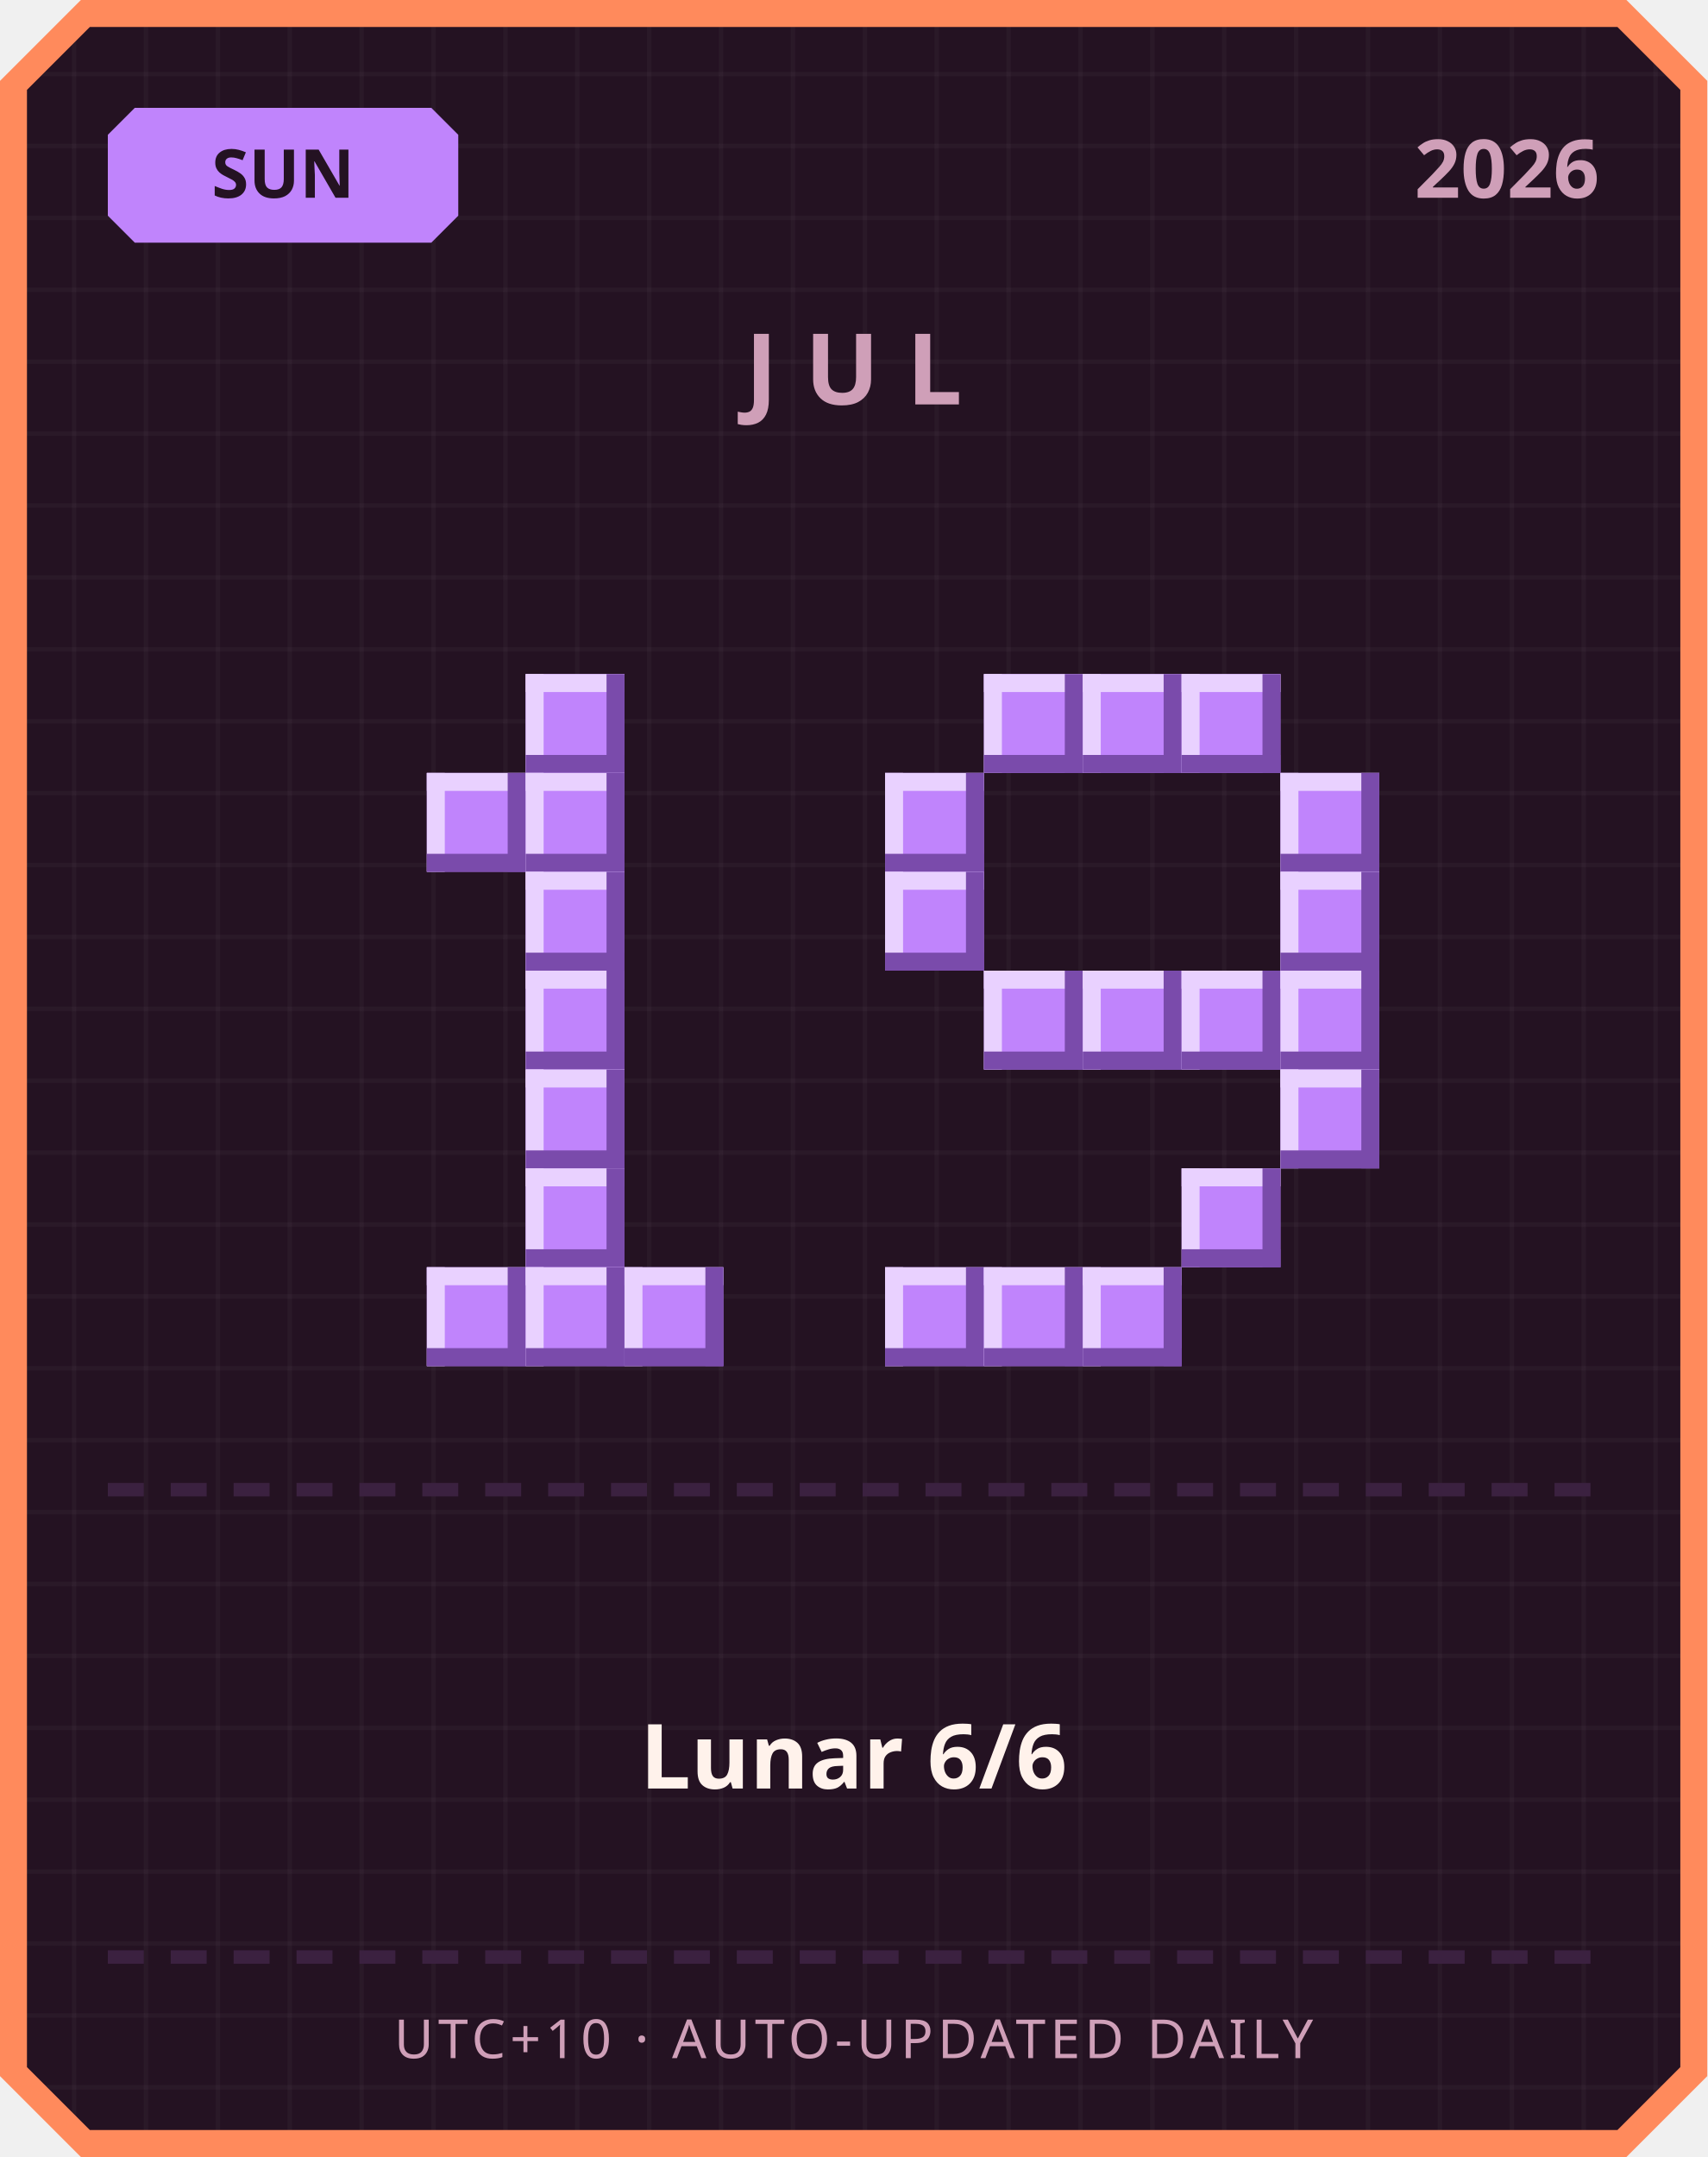
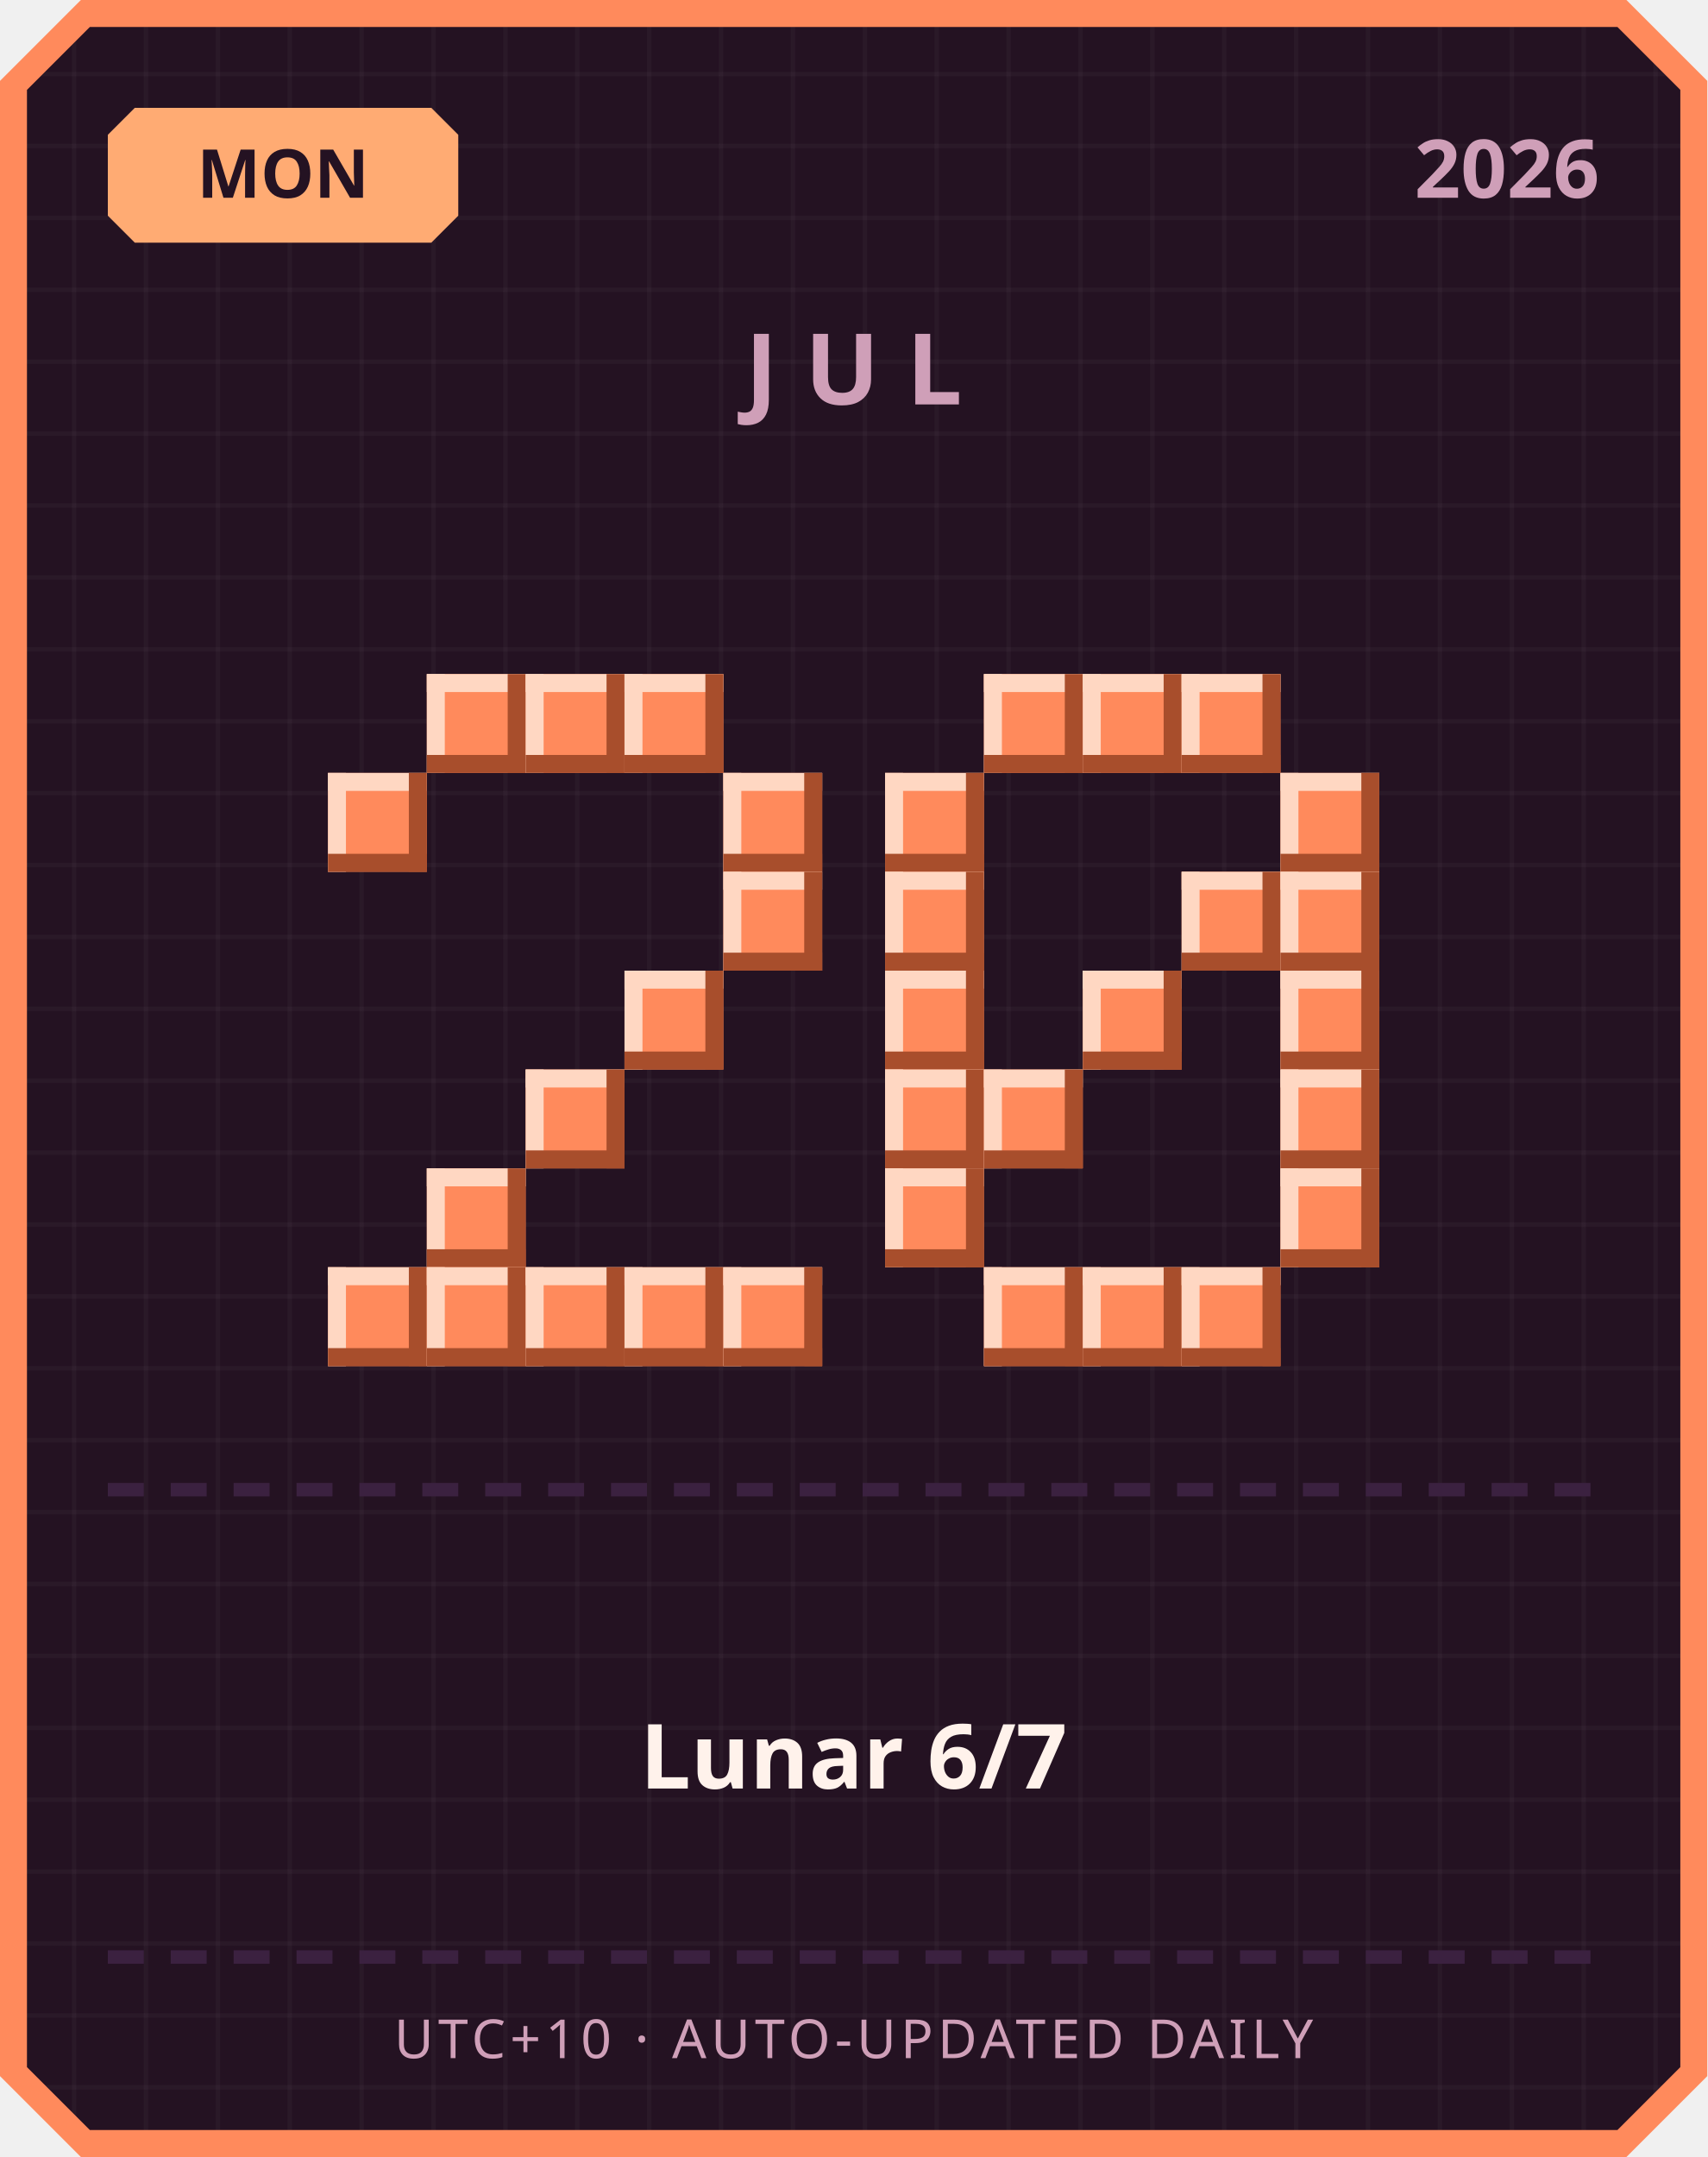
<svg xmlns="http://www.w3.org/2000/svg" width="380" height="480" viewBox="0 0 380 480">
  <defs>
    <pattern id="grid" width="16" height="16" patternUnits="userSpaceOnUse">
      <rect width="16" height="16" fill="#241222" />
      <rect width="1" height="16" fill="#ffffff" opacity="0.03" />
      <rect width="16" height="1" fill="#ffffff" opacity="0.03" />
    </pattern>
  </defs>
  <path d="M 18,0 L 362,0 L 380,18 L 380,462 L 362,480 L 18,480 L 0,462 L 0,18 Z" fill="#ff8a5c" />
  <path d="M 20,6 L 360,6 L 374,20 L 374,460 L 360,474 L 20,474 L 6,460 L 6,20 Z" fill="url(#grid)" />
-   <path d="M 30,24 L 96,24 L 102,30 L 102,48 L 96,54 L 30,54 L 24,48 L 24,30 Z" fill="#c084fc" />
-   <text x="63" y="44" text-anchor="middle" font-family="'Segoe UI', sans-serif" font-size="15" font-weight="700" fill="#241222">SUN</text>
+   <path d="M 30,24 L 96,24 L 102,30 L 102,48 L 96,54 L 30,54 L 24,48 L 24,30 Z" fill="#ffab73" />
+   <text x="63" y="44" text-anchor="middle" font-family="'Segoe UI', sans-serif" font-size="15" font-weight="700" fill="#241222">MON</text>
  <text x="356" y="44" text-anchor="end" font-family="'Segoe UI', sans-serif" font-size="18" font-weight="700" fill="#cf9fb8">2026</text>
  <text x="190" y="90" text-anchor="middle" font-family="'Segoe UI', sans-serif" font-size="22" font-weight="700" letter-spacing="6" fill="#cf9fb8">JUL</text>
-   <rect x="117" y="150" width="22" height="22" fill="#c084fc" />
-   <rect x="117" y="150" width="22" height="4" fill="#e9d1ff" />
-   <rect x="117" y="150" width="4" height="22" fill="#e9d1ff" />
-   <rect x="117" y="168" width="22" height="4" fill="#7a4bab" />
-   <rect x="135" y="150" width="4" height="22" fill="#7a4bab" />
-   <rect x="95" y="172" width="22" height="22" fill="#c084fc" />
-   <rect x="95" y="172" width="22" height="4" fill="#e9d1ff" />
-   <rect x="95" y="172" width="4" height="22" fill="#e9d1ff" />
-   <rect x="95" y="190" width="22" height="4" fill="#7a4bab" />
-   <rect x="113" y="172" width="4" height="22" fill="#7a4bab" />
-   <rect x="117" y="172" width="22" height="22" fill="#c084fc" />
-   <rect x="117" y="172" width="22" height="4" fill="#e9d1ff" />
-   <rect x="117" y="172" width="4" height="22" fill="#e9d1ff" />
-   <rect x="117" y="190" width="22" height="4" fill="#7a4bab" />
-   <rect x="135" y="172" width="4" height="22" fill="#7a4bab" />
-   <rect x="117" y="194" width="22" height="22" fill="#c084fc" />
-   <rect x="117" y="194" width="22" height="4" fill="#e9d1ff" />
-   <rect x="117" y="194" width="4" height="22" fill="#e9d1ff" />
-   <rect x="117" y="212" width="22" height="4" fill="#7a4bab" />
-   <rect x="135" y="194" width="4" height="22" fill="#7a4bab" />
-   <rect x="117" y="216" width="22" height="22" fill="#c084fc" />
-   <rect x="117" y="216" width="22" height="4" fill="#e9d1ff" />
-   <rect x="117" y="216" width="4" height="22" fill="#e9d1ff" />
-   <rect x="117" y="234" width="22" height="4" fill="#7a4bab" />
-   <rect x="135" y="216" width="4" height="22" fill="#7a4bab" />
-   <rect x="117" y="238" width="22" height="22" fill="#c084fc" />
-   <rect x="117" y="238" width="22" height="4" fill="#e9d1ff" />
-   <rect x="117" y="238" width="4" height="22" fill="#e9d1ff" />
-   <rect x="117" y="256" width="22" height="4" fill="#7a4bab" />
-   <rect x="135" y="238" width="4" height="22" fill="#7a4bab" />
-   <rect x="117" y="260" width="22" height="22" fill="#c084fc" />
-   <rect x="117" y="260" width="22" height="4" fill="#e9d1ff" />
-   <rect x="117" y="260" width="4" height="22" fill="#e9d1ff" />
-   <rect x="117" y="278" width="22" height="4" fill="#7a4bab" />
-   <rect x="135" y="260" width="4" height="22" fill="#7a4bab" />
-   <rect x="95" y="282" width="22" height="22" fill="#c084fc" />
-   <rect x="95" y="282" width="22" height="4" fill="#e9d1ff" />
-   <rect x="95" y="282" width="4" height="22" fill="#e9d1ff" />
-   <rect x="95" y="300" width="22" height="4" fill="#7a4bab" />
-   <rect x="113" y="282" width="4" height="22" fill="#7a4bab" />
-   <rect x="117" y="282" width="22" height="22" fill="#c084fc" />
-   <rect x="117" y="282" width="22" height="4" fill="#e9d1ff" />
-   <rect x="117" y="282" width="4" height="22" fill="#e9d1ff" />
-   <rect x="117" y="300" width="22" height="4" fill="#7a4bab" />
-   <rect x="135" y="282" width="4" height="22" fill="#7a4bab" />
-   <rect x="139" y="282" width="22" height="22" fill="#c084fc" />
-   <rect x="139" y="282" width="22" height="4" fill="#e9d1ff" />
-   <rect x="139" y="282" width="4" height="22" fill="#e9d1ff" />
-   <rect x="139" y="300" width="22" height="4" fill="#7a4bab" />
-   <rect x="157" y="282" width="4" height="22" fill="#7a4bab" />
-   <rect x="219" y="150" width="22" height="22" fill="#c084fc" />
-   <rect x="219" y="150" width="22" height="4" fill="#e9d1ff" />
-   <rect x="219" y="150" width="4" height="22" fill="#e9d1ff" />
-   <rect x="219" y="168" width="22" height="4" fill="#7a4bab" />
-   <rect x="237" y="150" width="4" height="22" fill="#7a4bab" />
-   <rect x="241" y="150" width="22" height="22" fill="#c084fc" />
-   <rect x="241" y="150" width="22" height="4" fill="#e9d1ff" />
-   <rect x="241" y="150" width="4" height="22" fill="#e9d1ff" />
-   <rect x="241" y="168" width="22" height="4" fill="#7a4bab" />
-   <rect x="259" y="150" width="4" height="22" fill="#7a4bab" />
-   <rect x="263" y="150" width="22" height="22" fill="#c084fc" />
-   <rect x="263" y="150" width="22" height="4" fill="#e9d1ff" />
-   <rect x="263" y="150" width="4" height="22" fill="#e9d1ff" />
-   <rect x="263" y="168" width="22" height="4" fill="#7a4bab" />
-   <rect x="281" y="150" width="4" height="22" fill="#7a4bab" />
-   <rect x="197" y="172" width="22" height="22" fill="#c084fc" />
-   <rect x="197" y="172" width="22" height="4" fill="#e9d1ff" />
-   <rect x="197" y="172" width="4" height="22" fill="#e9d1ff" />
-   <rect x="197" y="190" width="22" height="4" fill="#7a4bab" />
-   <rect x="215" y="172" width="4" height="22" fill="#7a4bab" />
-   <rect x="285" y="172" width="22" height="22" fill="#c084fc" />
-   <rect x="285" y="172" width="22" height="4" fill="#e9d1ff" />
-   <rect x="285" y="172" width="4" height="22" fill="#e9d1ff" />
-   <rect x="285" y="190" width="22" height="4" fill="#7a4bab" />
-   <rect x="303" y="172" width="4" height="22" fill="#7a4bab" />
-   <rect x="197" y="194" width="22" height="22" fill="#c084fc" />
-   <rect x="197" y="194" width="22" height="4" fill="#e9d1ff" />
-   <rect x="197" y="194" width="4" height="22" fill="#e9d1ff" />
-   <rect x="197" y="212" width="22" height="4" fill="#7a4bab" />
-   <rect x="215" y="194" width="4" height="22" fill="#7a4bab" />
-   <rect x="285" y="194" width="22" height="22" fill="#c084fc" />
-   <rect x="285" y="194" width="22" height="4" fill="#e9d1ff" />
-   <rect x="285" y="194" width="4" height="22" fill="#e9d1ff" />
-   <rect x="285" y="212" width="22" height="4" fill="#7a4bab" />
-   <rect x="303" y="194" width="4" height="22" fill="#7a4bab" />
-   <rect x="219" y="216" width="22" height="22" fill="#c084fc" />
-   <rect x="219" y="216" width="22" height="4" fill="#e9d1ff" />
-   <rect x="219" y="216" width="4" height="22" fill="#e9d1ff" />
-   <rect x="219" y="234" width="22" height="4" fill="#7a4bab" />
-   <rect x="237" y="216" width="4" height="22" fill="#7a4bab" />
-   <rect x="241" y="216" width="22" height="22" fill="#c084fc" />
-   <rect x="241" y="216" width="22" height="4" fill="#e9d1ff" />
-   <rect x="241" y="216" width="4" height="22" fill="#e9d1ff" />
-   <rect x="241" y="234" width="22" height="4" fill="#7a4bab" />
-   <rect x="259" y="216" width="4" height="22" fill="#7a4bab" />
-   <rect x="263" y="216" width="22" height="22" fill="#c084fc" />
-   <rect x="263" y="216" width="22" height="4" fill="#e9d1ff" />
-   <rect x="263" y="216" width="4" height="22" fill="#e9d1ff" />
-   <rect x="263" y="234" width="22" height="4" fill="#7a4bab" />
-   <rect x="281" y="216" width="4" height="22" fill="#7a4bab" />
-   <rect x="285" y="216" width="22" height="22" fill="#c084fc" />
-   <rect x="285" y="216" width="22" height="4" fill="#e9d1ff" />
-   <rect x="285" y="216" width="4" height="22" fill="#e9d1ff" />
-   <rect x="285" y="234" width="22" height="4" fill="#7a4bab" />
-   <rect x="303" y="216" width="4" height="22" fill="#7a4bab" />
-   <rect x="285" y="238" width="22" height="22" fill="#c084fc" />
-   <rect x="285" y="238" width="22" height="4" fill="#e9d1ff" />
-   <rect x="285" y="238" width="4" height="22" fill="#e9d1ff" />
-   <rect x="285" y="256" width="22" height="4" fill="#7a4bab" />
-   <rect x="303" y="238" width="4" height="22" fill="#7a4bab" />
-   <rect x="263" y="260" width="22" height="22" fill="#c084fc" />
-   <rect x="263" y="260" width="22" height="4" fill="#e9d1ff" />
-   <rect x="263" y="260" width="4" height="22" fill="#e9d1ff" />
-   <rect x="263" y="278" width="22" height="4" fill="#7a4bab" />
-   <rect x="281" y="260" width="4" height="22" fill="#7a4bab" />
-   <rect x="197" y="282" width="22" height="22" fill="#c084fc" />
-   <rect x="197" y="282" width="22" height="4" fill="#e9d1ff" />
-   <rect x="197" y="282" width="4" height="22" fill="#e9d1ff" />
-   <rect x="197" y="300" width="22" height="4" fill="#7a4bab" />
-   <rect x="215" y="282" width="4" height="22" fill="#7a4bab" />
-   <rect x="219" y="282" width="22" height="22" fill="#c084fc" />
-   <rect x="219" y="282" width="22" height="4" fill="#e9d1ff" />
-   <rect x="219" y="282" width="4" height="22" fill="#e9d1ff" />
-   <rect x="219" y="300" width="22" height="4" fill="#7a4bab" />
-   <rect x="237" y="282" width="4" height="22" fill="#7a4bab" />
-   <rect x="241" y="282" width="22" height="22" fill="#c084fc" />
-   <rect x="241" y="282" width="22" height="4" fill="#e9d1ff" />
-   <rect x="241" y="282" width="4" height="22" fill="#e9d1ff" />
-   <rect x="241" y="300" width="22" height="4" fill="#7a4bab" />
-   <rect x="259" y="282" width="4" height="22" fill="#7a4bab" />
+   <rect x="95" y="150" width="22" height="22" fill="#ff8a5c" />
+   <rect x="95" y="150" width="22" height="4" fill="#ffd7c2" />
+   <rect x="95" y="150" width="4" height="22" fill="#ffd7c2" />
+   <rect x="95" y="168" width="22" height="4" fill="#a84e2c" />
+   <rect x="113" y="150" width="4" height="22" fill="#a84e2c" />
+   <rect x="117" y="150" width="22" height="22" fill="#ff8a5c" />
+   <rect x="117" y="150" width="22" height="4" fill="#ffd7c2" />
+   <rect x="117" y="150" width="4" height="22" fill="#ffd7c2" />
+   <rect x="117" y="168" width="22" height="4" fill="#a84e2c" />
+   <rect x="135" y="150" width="4" height="22" fill="#a84e2c" />
+   <rect x="139" y="150" width="22" height="22" fill="#ff8a5c" />
+   <rect x="139" y="150" width="22" height="4" fill="#ffd7c2" />
+   <rect x="139" y="150" width="4" height="22" fill="#ffd7c2" />
+   <rect x="139" y="168" width="22" height="4" fill="#a84e2c" />
+   <rect x="157" y="150" width="4" height="22" fill="#a84e2c" />
+   <rect x="73" y="172" width="22" height="22" fill="#ff8a5c" />
+   <rect x="73" y="172" width="22" height="4" fill="#ffd7c2" />
+   <rect x="73" y="172" width="4" height="22" fill="#ffd7c2" />
+   <rect x="73" y="190" width="22" height="4" fill="#a84e2c" />
+   <rect x="91" y="172" width="4" height="22" fill="#a84e2c" />
+   <rect x="161" y="172" width="22" height="22" fill="#ff8a5c" />
+   <rect x="161" y="172" width="22" height="4" fill="#ffd7c2" />
+   <rect x="161" y="172" width="4" height="22" fill="#ffd7c2" />
+   <rect x="161" y="190" width="22" height="4" fill="#a84e2c" />
+   <rect x="179" y="172" width="4" height="22" fill="#a84e2c" />
+   <rect x="161" y="194" width="22" height="22" fill="#ff8a5c" />
+   <rect x="161" y="194" width="22" height="4" fill="#ffd7c2" />
+   <rect x="161" y="194" width="4" height="22" fill="#ffd7c2" />
+   <rect x="161" y="212" width="22" height="4" fill="#a84e2c" />
+   <rect x="179" y="194" width="4" height="22" fill="#a84e2c" />
+   <rect x="139" y="216" width="22" height="22" fill="#ff8a5c" />
+   <rect x="139" y="216" width="22" height="4" fill="#ffd7c2" />
+   <rect x="139" y="216" width="4" height="22" fill="#ffd7c2" />
+   <rect x="139" y="234" width="22" height="4" fill="#a84e2c" />
+   <rect x="157" y="216" width="4" height="22" fill="#a84e2c" />
+   <rect x="117" y="238" width="22" height="22" fill="#ff8a5c" />
+   <rect x="117" y="238" width="22" height="4" fill="#ffd7c2" />
+   <rect x="117" y="238" width="4" height="22" fill="#ffd7c2" />
+   <rect x="117" y="256" width="22" height="4" fill="#a84e2c" />
+   <rect x="135" y="238" width="4" height="22" fill="#a84e2c" />
+   <rect x="95" y="260" width="22" height="22" fill="#ff8a5c" />
+   <rect x="95" y="260" width="22" height="4" fill="#ffd7c2" />
+   <rect x="95" y="260" width="4" height="22" fill="#ffd7c2" />
+   <rect x="95" y="278" width="22" height="4" fill="#a84e2c" />
+   <rect x="113" y="260" width="4" height="22" fill="#a84e2c" />
+   <rect x="73" y="282" width="22" height="22" fill="#ff8a5c" />
+   <rect x="73" y="282" width="22" height="4" fill="#ffd7c2" />
+   <rect x="73" y="282" width="4" height="22" fill="#ffd7c2" />
+   <rect x="73" y="300" width="22" height="4" fill="#a84e2c" />
+   <rect x="91" y="282" width="4" height="22" fill="#a84e2c" />
+   <rect x="95" y="282" width="22" height="22" fill="#ff8a5c" />
+   <rect x="95" y="282" width="22" height="4" fill="#ffd7c2" />
+   <rect x="95" y="282" width="4" height="22" fill="#ffd7c2" />
+   <rect x="95" y="300" width="22" height="4" fill="#a84e2c" />
+   <rect x="113" y="282" width="4" height="22" fill="#a84e2c" />
+   <rect x="117" y="282" width="22" height="22" fill="#ff8a5c" />
+   <rect x="117" y="282" width="22" height="4" fill="#ffd7c2" />
+   <rect x="117" y="282" width="4" height="22" fill="#ffd7c2" />
+   <rect x="117" y="300" width="22" height="4" fill="#a84e2c" />
+   <rect x="135" y="282" width="4" height="22" fill="#a84e2c" />
+   <rect x="139" y="282" width="22" height="22" fill="#ff8a5c" />
+   <rect x="139" y="282" width="22" height="4" fill="#ffd7c2" />
+   <rect x="139" y="282" width="4" height="22" fill="#ffd7c2" />
+   <rect x="139" y="300" width="22" height="4" fill="#a84e2c" />
+   <rect x="157" y="282" width="4" height="22" fill="#a84e2c" />
+   <rect x="161" y="282" width="22" height="22" fill="#ff8a5c" />
+   <rect x="161" y="282" width="22" height="4" fill="#ffd7c2" />
+   <rect x="161" y="282" width="4" height="22" fill="#ffd7c2" />
+   <rect x="161" y="300" width="22" height="4" fill="#a84e2c" />
+   <rect x="179" y="282" width="4" height="22" fill="#a84e2c" />
+   <rect x="219" y="150" width="22" height="22" fill="#ff8a5c" />
+   <rect x="219" y="150" width="22" height="4" fill="#ffd7c2" />
+   <rect x="219" y="150" width="4" height="22" fill="#ffd7c2" />
+   <rect x="219" y="168" width="22" height="4" fill="#a84e2c" />
+   <rect x="237" y="150" width="4" height="22" fill="#a84e2c" />
+   <rect x="241" y="150" width="22" height="22" fill="#ff8a5c" />
+   <rect x="241" y="150" width="22" height="4" fill="#ffd7c2" />
+   <rect x="241" y="150" width="4" height="22" fill="#ffd7c2" />
+   <rect x="241" y="168" width="22" height="4" fill="#a84e2c" />
+   <rect x="259" y="150" width="4" height="22" fill="#a84e2c" />
+   <rect x="263" y="150" width="22" height="22" fill="#ff8a5c" />
+   <rect x="263" y="150" width="22" height="4" fill="#ffd7c2" />
+   <rect x="263" y="150" width="4" height="22" fill="#ffd7c2" />
+   <rect x="263" y="168" width="22" height="4" fill="#a84e2c" />
+   <rect x="281" y="150" width="4" height="22" fill="#a84e2c" />
+   <rect x="197" y="172" width="22" height="22" fill="#ff8a5c" />
+   <rect x="197" y="172" width="22" height="4" fill="#ffd7c2" />
+   <rect x="197" y="172" width="4" height="22" fill="#ffd7c2" />
+   <rect x="197" y="190" width="22" height="4" fill="#a84e2c" />
+   <rect x="215" y="172" width="4" height="22" fill="#a84e2c" />
+   <rect x="285" y="172" width="22" height="22" fill="#ff8a5c" />
+   <rect x="285" y="172" width="22" height="4" fill="#ffd7c2" />
+   <rect x="285" y="172" width="4" height="22" fill="#ffd7c2" />
+   <rect x="285" y="190" width="22" height="4" fill="#a84e2c" />
+   <rect x="303" y="172" width="4" height="22" fill="#a84e2c" />
+   <rect x="197" y="194" width="22" height="22" fill="#ff8a5c" />
+   <rect x="197" y="194" width="22" height="4" fill="#ffd7c2" />
+   <rect x="197" y="194" width="4" height="22" fill="#ffd7c2" />
+   <rect x="197" y="212" width="22" height="4" fill="#a84e2c" />
+   <rect x="215" y="194" width="4" height="22" fill="#a84e2c" />
+   <rect x="263" y="194" width="22" height="22" fill="#ff8a5c" />
+   <rect x="263" y="194" width="22" height="4" fill="#ffd7c2" />
+   <rect x="263" y="194" width="4" height="22" fill="#ffd7c2" />
+   <rect x="263" y="212" width="22" height="4" fill="#a84e2c" />
+   <rect x="281" y="194" width="4" height="22" fill="#a84e2c" />
+   <rect x="285" y="194" width="22" height="22" fill="#ff8a5c" />
+   <rect x="285" y="194" width="22" height="4" fill="#ffd7c2" />
+   <rect x="285" y="194" width="4" height="22" fill="#ffd7c2" />
+   <rect x="285" y="212" width="22" height="4" fill="#a84e2c" />
+   <rect x="303" y="194" width="4" height="22" fill="#a84e2c" />
+   <rect x="197" y="216" width="22" height="22" fill="#ff8a5c" />
+   <rect x="197" y="216" width="22" height="4" fill="#ffd7c2" />
+   <rect x="197" y="216" width="4" height="22" fill="#ffd7c2" />
+   <rect x="197" y="234" width="22" height="4" fill="#a84e2c" />
+   <rect x="215" y="216" width="4" height="22" fill="#a84e2c" />
+   <rect x="241" y="216" width="22" height="22" fill="#ff8a5c" />
+   <rect x="241" y="216" width="22" height="4" fill="#ffd7c2" />
+   <rect x="241" y="216" width="4" height="22" fill="#ffd7c2" />
+   <rect x="241" y="234" width="22" height="4" fill="#a84e2c" />
+   <rect x="259" y="216" width="4" height="22" fill="#a84e2c" />
+   <rect x="285" y="216" width="22" height="22" fill="#ff8a5c" />
+   <rect x="285" y="216" width="22" height="4" fill="#ffd7c2" />
+   <rect x="285" y="216" width="4" height="22" fill="#ffd7c2" />
+   <rect x="285" y="234" width="22" height="4" fill="#a84e2c" />
+   <rect x="303" y="216" width="4" height="22" fill="#a84e2c" />
+   <rect x="197" y="238" width="22" height="22" fill="#ff8a5c" />
+   <rect x="197" y="238" width="22" height="4" fill="#ffd7c2" />
+   <rect x="197" y="238" width="4" height="22" fill="#ffd7c2" />
+   <rect x="197" y="256" width="22" height="4" fill="#a84e2c" />
+   <rect x="215" y="238" width="4" height="22" fill="#a84e2c" />
+   <rect x="219" y="238" width="22" height="22" fill="#ff8a5c" />
+   <rect x="219" y="238" width="22" height="4" fill="#ffd7c2" />
+   <rect x="219" y="238" width="4" height="22" fill="#ffd7c2" />
+   <rect x="219" y="256" width="22" height="4" fill="#a84e2c" />
+   <rect x="237" y="238" width="4" height="22" fill="#a84e2c" />
+   <rect x="285" y="238" width="22" height="22" fill="#ff8a5c" />
+   <rect x="285" y="238" width="22" height="4" fill="#ffd7c2" />
+   <rect x="285" y="238" width="4" height="22" fill="#ffd7c2" />
+   <rect x="285" y="256" width="22" height="4" fill="#a84e2c" />
+   <rect x="303" y="238" width="4" height="22" fill="#a84e2c" />
+   <rect x="197" y="260" width="22" height="22" fill="#ff8a5c" />
+   <rect x="197" y="260" width="22" height="4" fill="#ffd7c2" />
+   <rect x="197" y="260" width="4" height="22" fill="#ffd7c2" />
+   <rect x="197" y="278" width="22" height="4" fill="#a84e2c" />
+   <rect x="215" y="260" width="4" height="22" fill="#a84e2c" />
+   <rect x="285" y="260" width="22" height="22" fill="#ff8a5c" />
+   <rect x="285" y="260" width="22" height="4" fill="#ffd7c2" />
+   <rect x="285" y="260" width="4" height="22" fill="#ffd7c2" />
+   <rect x="285" y="278" width="22" height="4" fill="#a84e2c" />
+   <rect x="303" y="260" width="4" height="22" fill="#a84e2c" />
+   <rect x="219" y="282" width="22" height="22" fill="#ff8a5c" />
+   <rect x="219" y="282" width="22" height="4" fill="#ffd7c2" />
+   <rect x="219" y="282" width="4" height="22" fill="#ffd7c2" />
+   <rect x="219" y="300" width="22" height="4" fill="#a84e2c" />
+   <rect x="237" y="282" width="4" height="22" fill="#a84e2c" />
+   <rect x="241" y="282" width="22" height="22" fill="#ff8a5c" />
+   <rect x="241" y="282" width="22" height="4" fill="#ffd7c2" />
+   <rect x="241" y="282" width="4" height="22" fill="#ffd7c2" />
+   <rect x="241" y="300" width="22" height="4" fill="#a84e2c" />
+   <rect x="259" y="282" width="4" height="22" fill="#a84e2c" />
+   <rect x="263" y="282" width="22" height="22" fill="#ff8a5c" />
+   <rect x="263" y="282" width="22" height="4" fill="#ffd7c2" />
+   <rect x="263" y="282" width="4" height="22" fill="#ffd7c2" />
+   <rect x="263" y="300" width="22" height="4" fill="#a84e2c" />
+   <rect x="281" y="282" width="4" height="22" fill="#a84e2c" />
  <rect x="24" y="330" width="8" height="3" fill="#3b2140" />
  <rect x="38" y="330" width="8" height="3" fill="#3b2140" />
  <rect x="52" y="330" width="8" height="3" fill="#3b2140" />
  <rect x="66" y="330" width="8" height="3" fill="#3b2140" />
  <rect x="80" y="330" width="8" height="3" fill="#3b2140" />
  <rect x="94" y="330" width="8" height="3" fill="#3b2140" />
  <rect x="108" y="330" width="8" height="3" fill="#3b2140" />
  <rect x="122" y="330" width="8" height="3" fill="#3b2140" />
  <rect x="136" y="330" width="8" height="3" fill="#3b2140" />
  <rect x="150" y="330" width="8" height="3" fill="#3b2140" />
  <rect x="164" y="330" width="8" height="3" fill="#3b2140" />
  <rect x="178" y="330" width="8" height="3" fill="#3b2140" />
  <rect x="192" y="330" width="8" height="3" fill="#3b2140" />
  <rect x="206" y="330" width="8" height="3" fill="#3b2140" />
  <rect x="220" y="330" width="8" height="3" fill="#3b2140" />
  <rect x="234" y="330" width="8" height="3" fill="#3b2140" />
  <rect x="248" y="330" width="8" height="3" fill="#3b2140" />
  <rect x="262" y="330" width="8" height="3" fill="#3b2140" />
  <rect x="276" y="330" width="8" height="3" fill="#3b2140" />
  <rect x="290" y="330" width="8" height="3" fill="#3b2140" />
  <rect x="304" y="330" width="8" height="3" fill="#3b2140" />
  <rect x="318" y="330" width="8" height="3" fill="#3b2140" />
  <rect x="332" y="330" width="8" height="3" fill="#3b2140" />
  <rect x="346" y="330" width="8" height="3" fill="#3b2140" />
-   <text x="190" y="398" text-anchor="middle" font-family="'Segoe UI', 'Microsoft JhengHei', sans-serif" font-size="20" font-weight="700" fill="#fff2eb">Lunar 6/6</text>
+   <text x="190" y="398" text-anchor="middle" font-family="'Segoe UI', 'Microsoft JhengHei', sans-serif" font-size="20" font-weight="700" fill="#fff2eb">Lunar 6/7</text>
  <rect x="24" y="434" width="8" height="3" fill="#3b2140" />
  <rect x="38" y="434" width="8" height="3" fill="#3b2140" />
  <rect x="52" y="434" width="8" height="3" fill="#3b2140" />
  <rect x="66" y="434" width="8" height="3" fill="#3b2140" />
  <rect x="80" y="434" width="8" height="3" fill="#3b2140" />
  <rect x="94" y="434" width="8" height="3" fill="#3b2140" />
  <rect x="108" y="434" width="8" height="3" fill="#3b2140" />
  <rect x="122" y="434" width="8" height="3" fill="#3b2140" />
  <rect x="136" y="434" width="8" height="3" fill="#3b2140" />
  <rect x="150" y="434" width="8" height="3" fill="#3b2140" />
  <rect x="164" y="434" width="8" height="3" fill="#3b2140" />
  <rect x="178" y="434" width="8" height="3" fill="#3b2140" />
  <rect x="192" y="434" width="8" height="3" fill="#3b2140" />
  <rect x="206" y="434" width="8" height="3" fill="#3b2140" />
  <rect x="220" y="434" width="8" height="3" fill="#3b2140" />
  <rect x="234" y="434" width="8" height="3" fill="#3b2140" />
  <rect x="248" y="434" width="8" height="3" fill="#3b2140" />
  <rect x="262" y="434" width="8" height="3" fill="#3b2140" />
  <rect x="276" y="434" width="8" height="3" fill="#3b2140" />
  <rect x="290" y="434" width="8" height="3" fill="#3b2140" />
  <rect x="304" y="434" width="8" height="3" fill="#3b2140" />
  <rect x="318" y="434" width="8" height="3" fill="#3b2140" />
  <rect x="332" y="434" width="8" height="3" fill="#3b2140" />
  <rect x="346" y="434" width="8" height="3" fill="#3b2140" />
  <text x="190" y="458" text-anchor="middle" font-family="'Segoe UI', sans-serif" font-size="12" letter-spacing="1" fill="#cf9fb8">UTC+10 · AUTO-UPDATED DAILY</text>
</svg>
